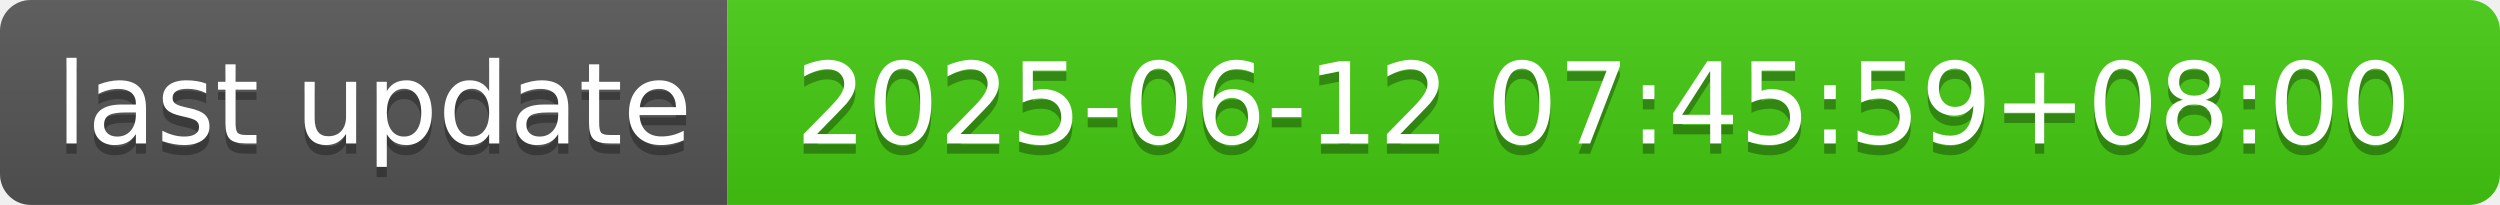
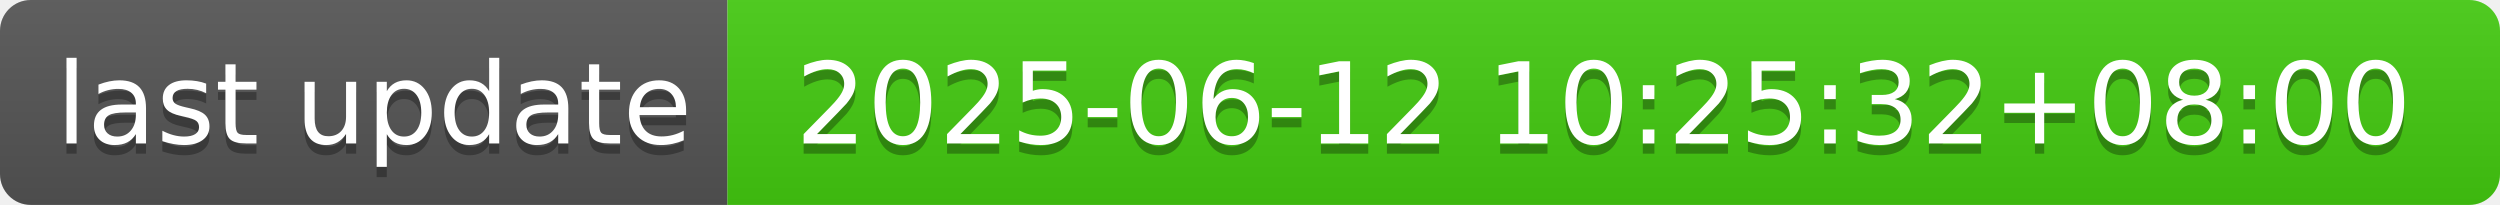
- <svg xmlns="http://www.w3.org/2000/svg" width="244" height="20" role="img" aria-label="last update: 2025-06-12 07:45:59+08:00">
+ <svg xmlns="http://www.w3.org/2000/svg" width="244" height="20" role="img" aria-label="last update: 2025-06-12 10:25:32+08:00">
  <linearGradient id="s" x2="0" y2="100%">
    <stop offset="0" stop-color="#bbb" stop-opacity=".1" />
    <stop offset="1" stop-opacity=".1" />
  </linearGradient>
  <clipPath id="r">
    <rect width="244" height="20" rx="3" fill="#fff" />
  </clipPath>
  <g clip-path="url(#r)">
    <rect width="71" height="20" fill="#555" />
    <rect x="71" width="173" height="20" fill="#4c1" />
    <rect width="244" height="20" fill="url(#s)" />
  </g>
  <g fill="#fff" text-anchor="middle" font-family="Verdana,Geneva,DejaVu Sans,sans-serif" text-rendering="geometricPrecision" font-size="110">
    <text aria-hidden="true" x="365" y="150" fill="#010101" fill-opacity=".3" transform="scale(.1)" textLength="610">last update</text>
    <text x="365" y="140" transform="scale(.1)" fill="#fff" textLength="610">last update</text>
-     <text aria-hidden="true" x="1565" y="150" fill="#010101" fill-opacity=".3" transform="scale(.1)" textLength="1630">2025-06-12 07:45:59+08:00</text>
-     <text x="1565" y="140" transform="scale(.1)" fill="#fff" textLength="1630">2025-06-12 07:45:59+08:00</text>
+     <text aria-hidden="true" x="1565" y="150" fill="#010101" fill-opacity=".3" transform="scale(.1)" textLength="1630">2025-06-12 10:25:32+08:00</text>
+     <text x="1565" y="140" transform="scale(.1)" fill="#fff" textLength="1630">2025-06-12 10:25:32+08:00</text>
  </g>
</svg>
